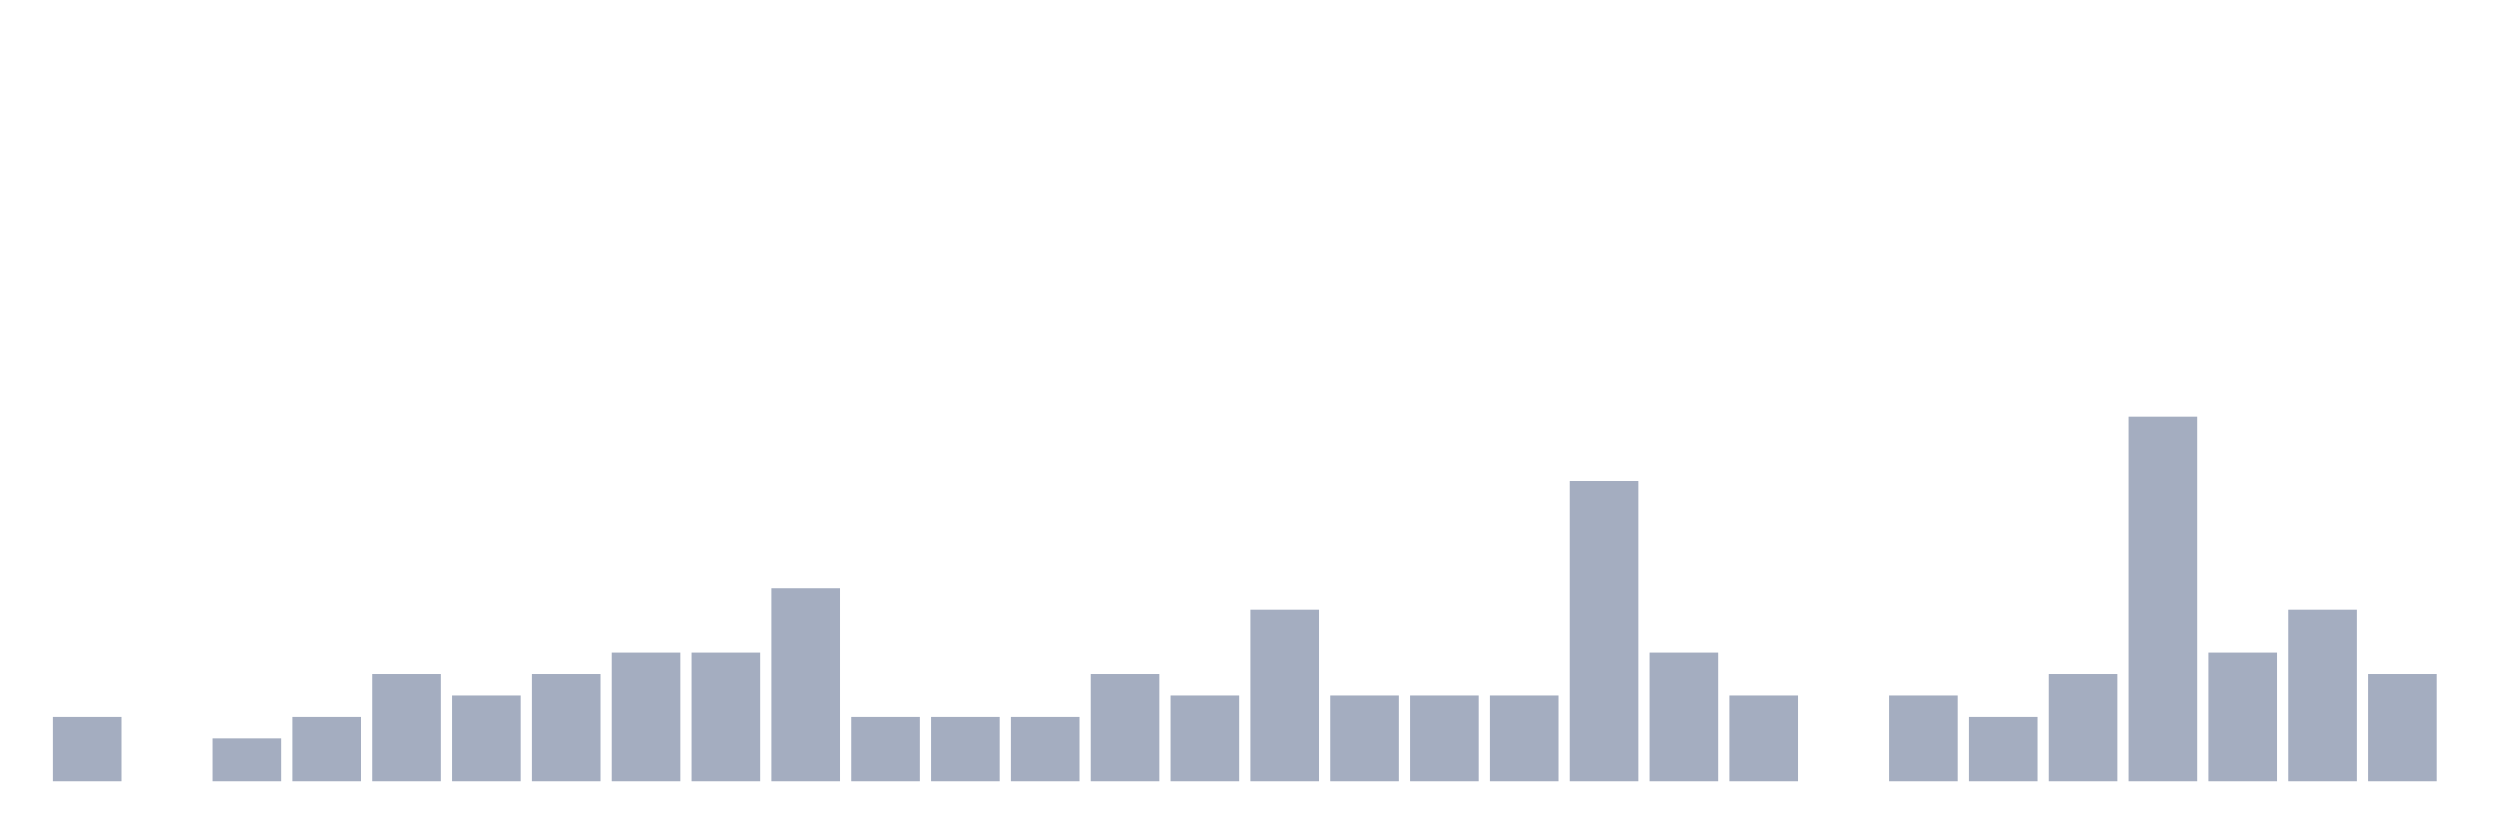
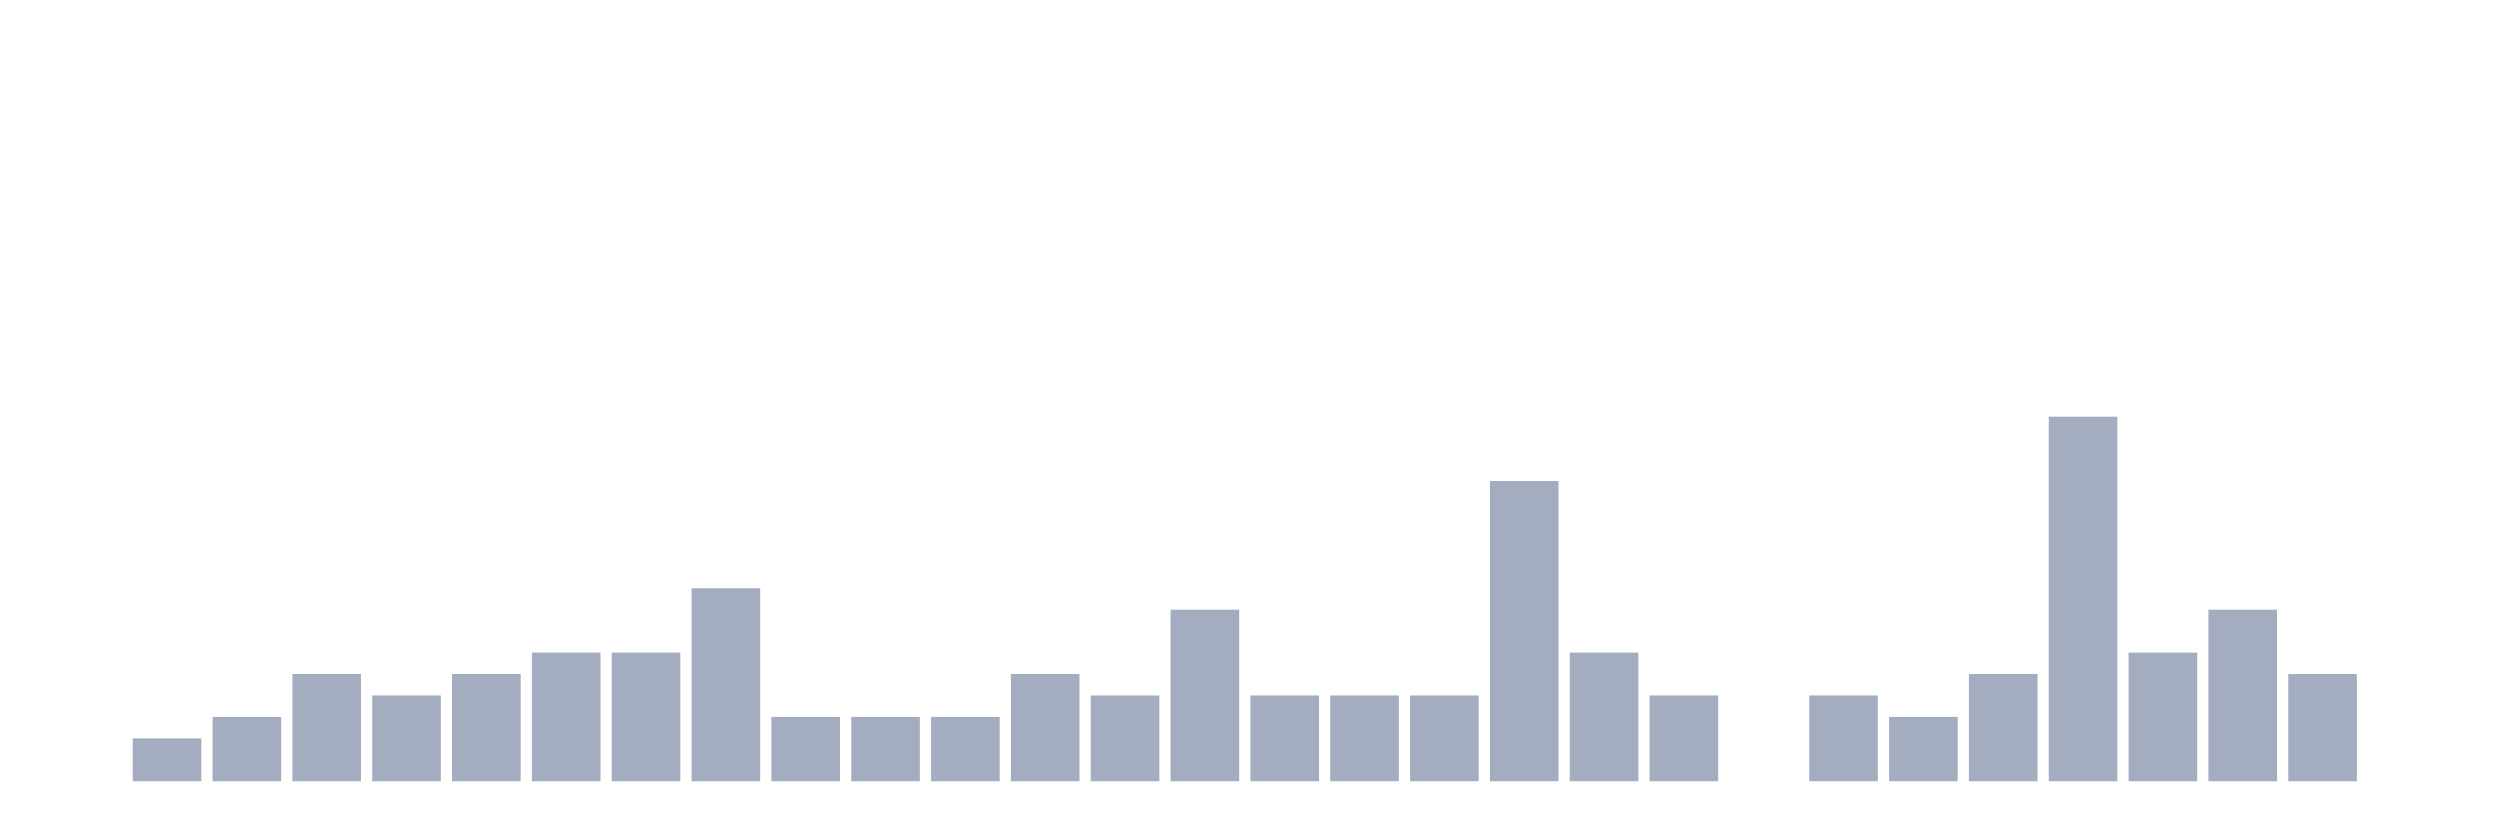
<svg xmlns="http://www.w3.org/2000/svg" viewBox="0 0 480 160">
  <g transform="translate(10,10)">
-     <rect class="bar" x="0.153" width="13.175" y="127.647" height="12.353" fill="rgb(164,173,192)" />
-     <rect class="bar" x="15.482" width="13.175" y="140" height="0" fill="rgb(164,173,192)" />
-     <rect class="bar" x="30.81" width="13.175" y="131.765" height="8.235" fill="rgb(164,173,192)" />
-     <rect class="bar" x="46.138" width="13.175" y="127.647" height="12.353" fill="rgb(164,173,192)" />
-     <rect class="bar" x="61.466" width="13.175" y="119.412" height="20.588" fill="rgb(164,173,192)" />
-     <rect class="bar" x="76.794" width="13.175" y="123.529" height="16.471" fill="rgb(164,173,192)" />
-     <rect class="bar" x="92.123" width="13.175" y="119.412" height="20.588" fill="rgb(164,173,192)" />
+     <rect class="bar" x="0.153" width="13.175" y="140" height="0" fill="rgb(164,173,192)" />
+     <rect class="bar" x="15.482" width="13.175" y="131.765" height="8.235" fill="rgb(164,173,192)" />
+     <rect class="bar" x="30.81" width="13.175" y="127.647" height="12.353" fill="rgb(164,173,192)" />
+     <rect class="bar" x="46.138" width="13.175" y="119.412" height="20.588" fill="rgb(164,173,192)" />
+     <rect class="bar" x="61.466" width="13.175" y="123.529" height="16.471" fill="rgb(164,173,192)" />
+     <rect class="bar" x="76.794" width="13.175" y="119.412" height="20.588" fill="rgb(164,173,192)" />
+     <rect class="bar" x="92.123" width="13.175" y="115.294" height="24.706" fill="rgb(164,173,192)" />
    <rect class="bar" x="107.451" width="13.175" y="115.294" height="24.706" fill="rgb(164,173,192)" />
-     <rect class="bar" x="122.779" width="13.175" y="115.294" height="24.706" fill="rgb(164,173,192)" />
-     <rect class="bar" x="138.107" width="13.175" y="102.941" height="37.059" fill="rgb(164,173,192)" />
+     <rect class="bar" x="122.779" width="13.175" y="102.941" height="37.059" fill="rgb(164,173,192)" />
+     <rect class="bar" x="138.107" width="13.175" y="127.647" height="12.353" fill="rgb(164,173,192)" />
    <rect class="bar" x="153.436" width="13.175" y="127.647" height="12.353" fill="rgb(164,173,192)" />
    <rect class="bar" x="168.764" width="13.175" y="127.647" height="12.353" fill="rgb(164,173,192)" />
-     <rect class="bar" x="184.092" width="13.175" y="127.647" height="12.353" fill="rgb(164,173,192)" />
-     <rect class="bar" x="199.42" width="13.175" y="119.412" height="20.588" fill="rgb(164,173,192)" />
-     <rect class="bar" x="214.748" width="13.175" y="123.529" height="16.471" fill="rgb(164,173,192)" />
-     <rect class="bar" x="230.077" width="13.175" y="107.059" height="32.941" fill="rgb(164,173,192)" />
+     <rect class="bar" x="184.092" width="13.175" y="119.412" height="20.588" fill="rgb(164,173,192)" />
+     <rect class="bar" x="199.42" width="13.175" y="123.529" height="16.471" fill="rgb(164,173,192)" />
+     <rect class="bar" x="214.748" width="13.175" y="107.059" height="32.941" fill="rgb(164,173,192)" />
+     <rect class="bar" x="230.077" width="13.175" y="123.529" height="16.471" fill="rgb(164,173,192)" />
    <rect class="bar" x="245.405" width="13.175" y="123.529" height="16.471" fill="rgb(164,173,192)" />
    <rect class="bar" x="260.733" width="13.175" y="123.529" height="16.471" fill="rgb(164,173,192)" />
-     <rect class="bar" x="276.061" width="13.175" y="123.529" height="16.471" fill="rgb(164,173,192)" />
-     <rect class="bar" x="291.39" width="13.175" y="82.353" height="57.647" fill="rgb(164,173,192)" />
-     <rect class="bar" x="306.718" width="13.175" y="115.294" height="24.706" fill="rgb(164,173,192)" />
-     <rect class="bar" x="322.046" width="13.175" y="123.529" height="16.471" fill="rgb(164,173,192)" />
-     <rect class="bar" x="337.374" width="13.175" y="140" height="0" fill="rgb(164,173,192)" />
-     <rect class="bar" x="352.702" width="13.175" y="123.529" height="16.471" fill="rgb(164,173,192)" />
-     <rect class="bar" x="368.031" width="13.175" y="127.647" height="12.353" fill="rgb(164,173,192)" />
-     <rect class="bar" x="383.359" width="13.175" y="119.412" height="20.588" fill="rgb(164,173,192)" />
-     <rect class="bar" x="398.687" width="13.175" y="70" height="70" fill="rgb(164,173,192)" />
-     <rect class="bar" x="414.015" width="13.175" y="115.294" height="24.706" fill="rgb(164,173,192)" />
-     <rect class="bar" x="429.344" width="13.175" y="107.059" height="32.941" fill="rgb(164,173,192)" />
-     <rect class="bar" x="444.672" width="13.175" y="119.412" height="20.588" fill="rgb(164,173,192)" />
+     <rect class="bar" x="276.061" width="13.175" y="82.353" height="57.647" fill="rgb(164,173,192)" />
+     <rect class="bar" x="291.39" width="13.175" y="115.294" height="24.706" fill="rgb(164,173,192)" />
+     <rect class="bar" x="306.718" width="13.175" y="123.529" height="16.471" fill="rgb(164,173,192)" />
+     <rect class="bar" x="322.046" width="13.175" y="140" height="0" fill="rgb(164,173,192)" />
+     <rect class="bar" x="337.374" width="13.175" y="123.529" height="16.471" fill="rgb(164,173,192)" />
+     <rect class="bar" x="352.702" width="13.175" y="127.647" height="12.353" fill="rgb(164,173,192)" />
+     <rect class="bar" x="368.031" width="13.175" y="119.412" height="20.588" fill="rgb(164,173,192)" />
+     <rect class="bar" x="383.359" width="13.175" y="70" height="70" fill="rgb(164,173,192)" />
+     <rect class="bar" x="398.687" width="13.175" y="115.294" height="24.706" fill="rgb(164,173,192)" />
+     <rect class="bar" x="414.015" width="13.175" y="107.059" height="32.941" fill="rgb(164,173,192)" />
+     <rect class="bar" x="429.344" width="13.175" y="119.412" height="20.588" fill="rgb(164,173,192)" />
+     <rect class="bar" x="444.672" width="13.175" y="140" height="0" fill="rgb(164,173,192)" />
  </g>
</svg>
